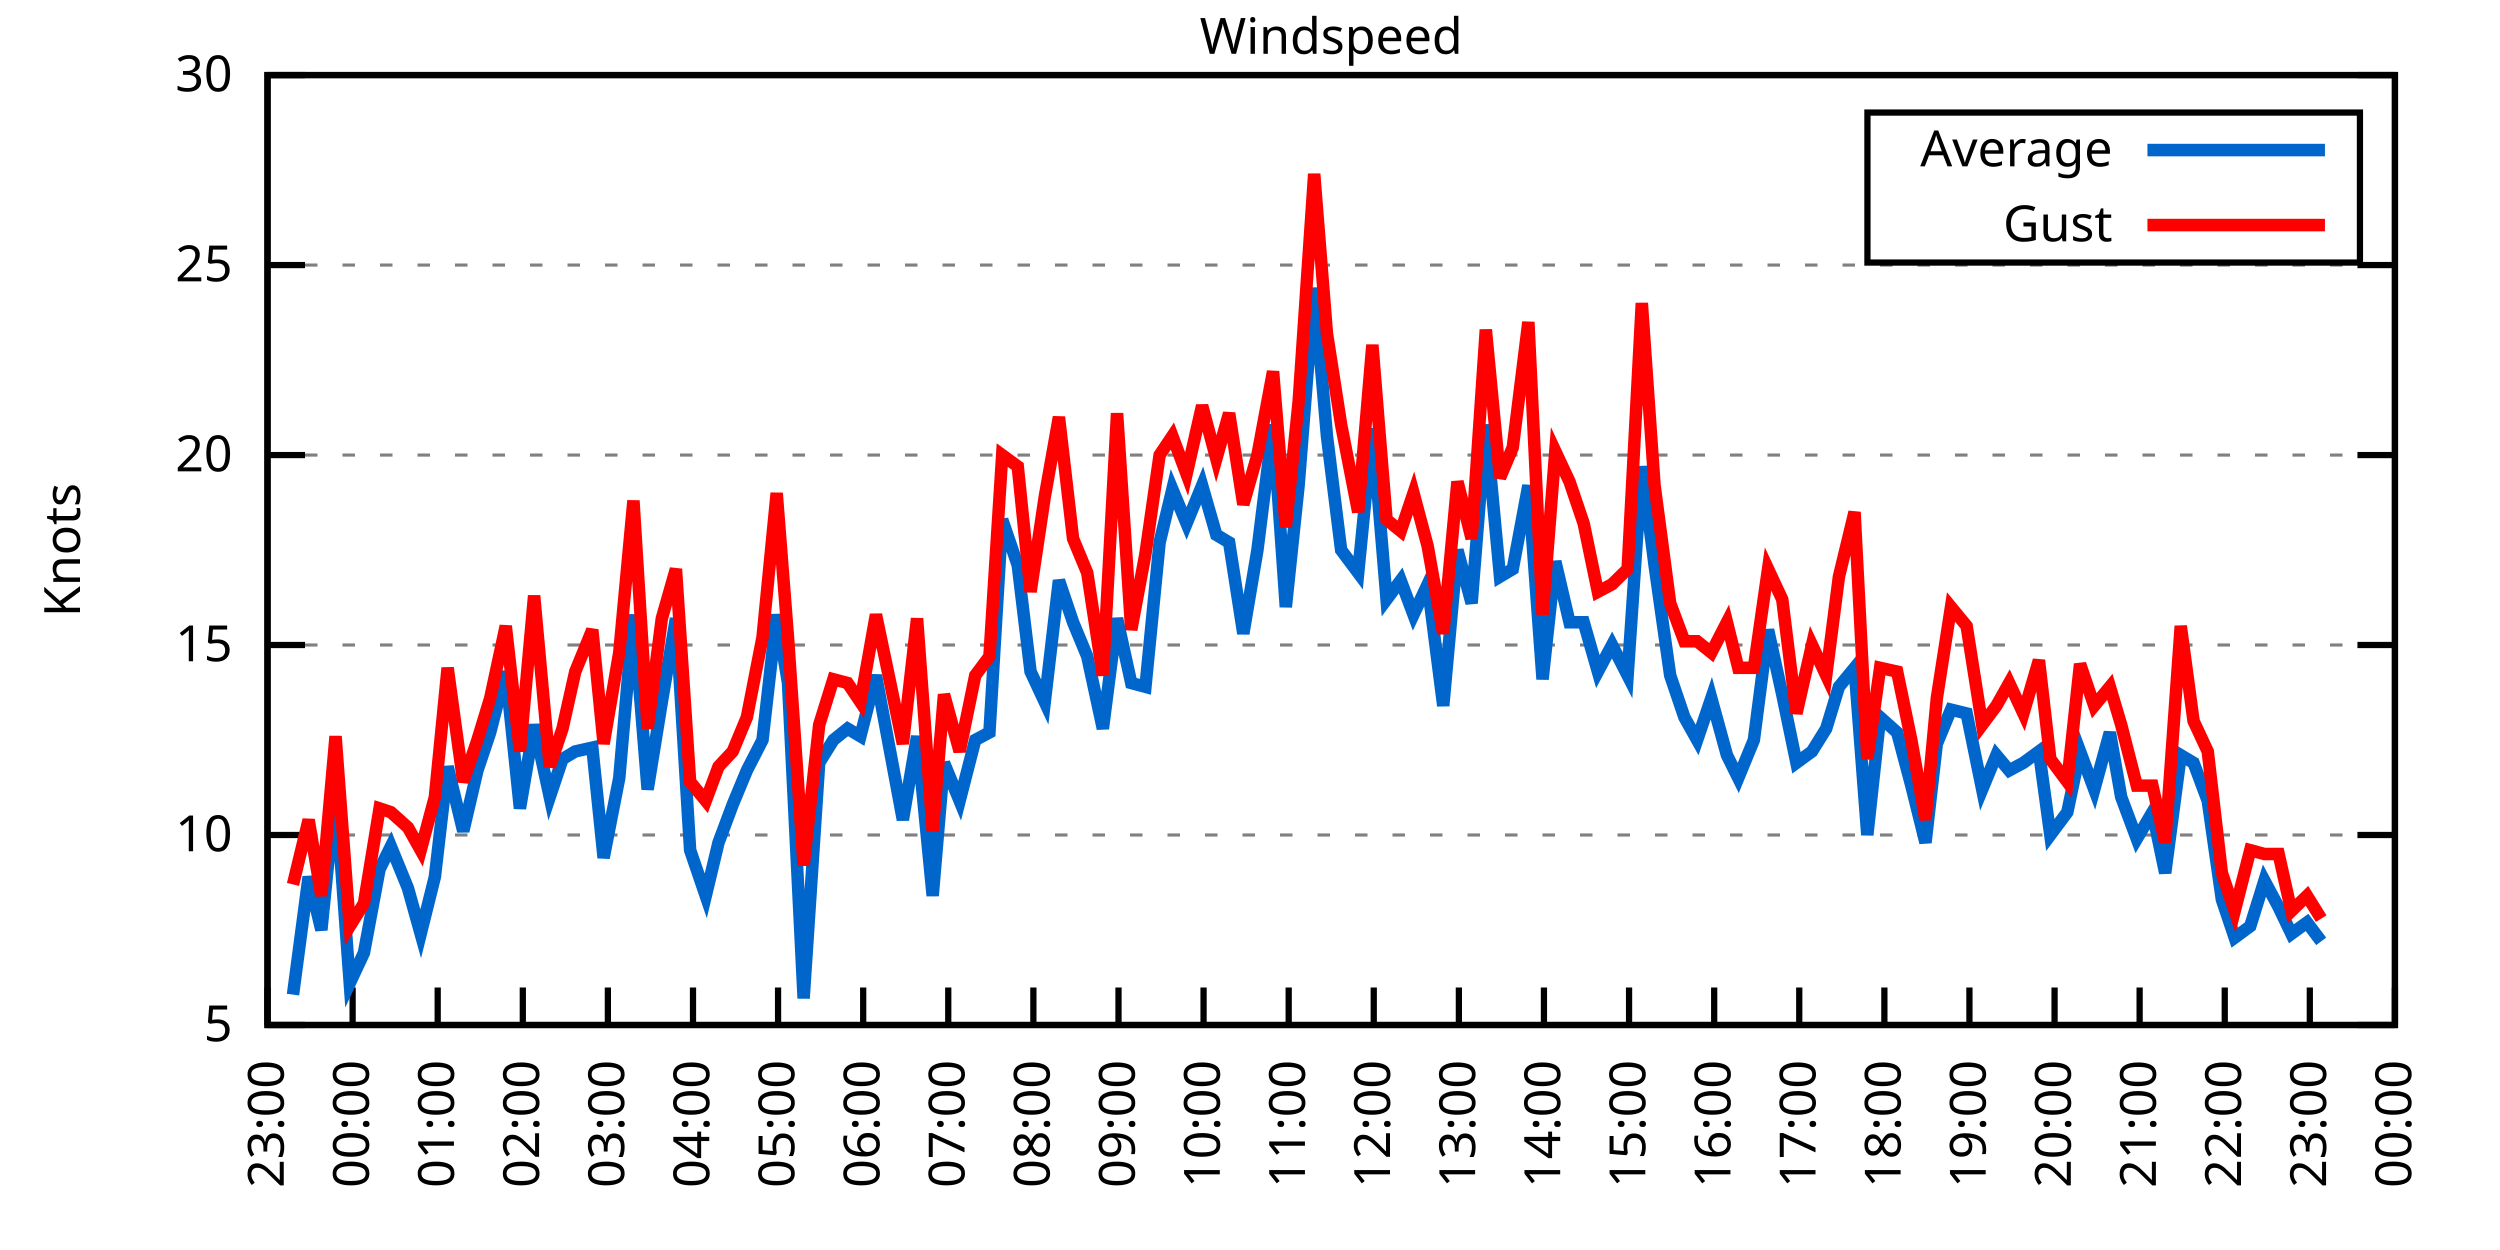
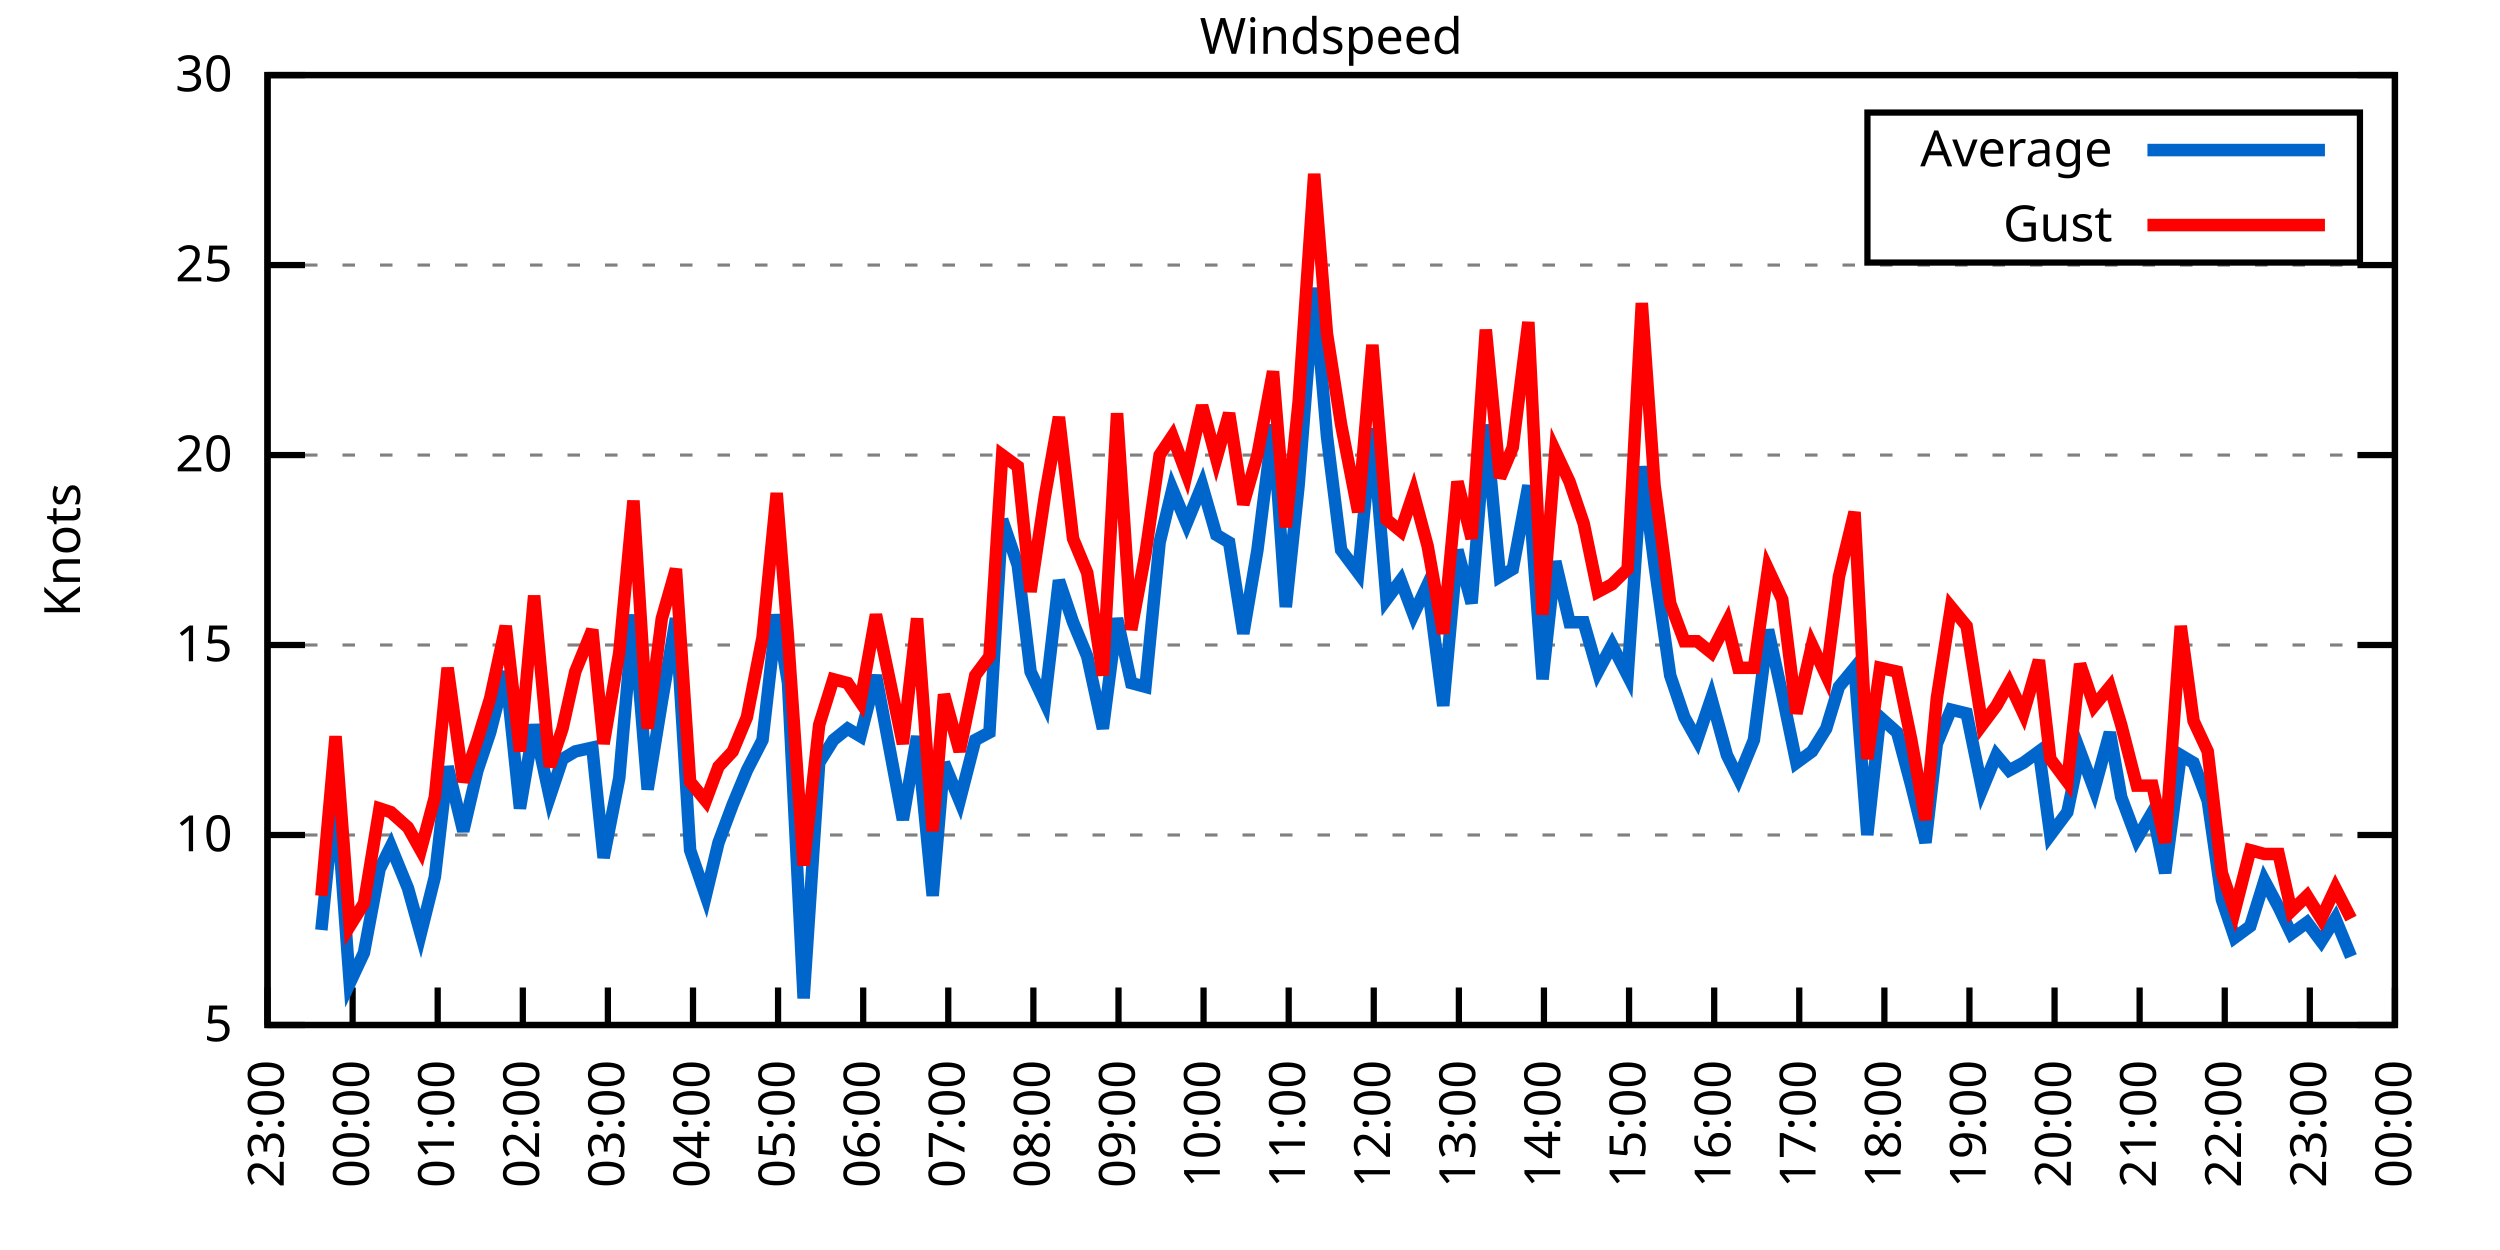
<svg xmlns="http://www.w3.org/2000/svg" xmlns:xlink="http://www.w3.org/1999/xlink" width="400" height="200" viewBox="0 0 400 200">
  <g id="gnuplot_canvas">
    <rect x="0" y="0" width="400" height="200" fill="none" />
    <defs>
      <circle id="gpDot" r="0.5" stroke-width="0.5" stroke="currentColor" />
      <path id="gpPt0" stroke-width="0.333" stroke="currentColor" d="M-1,0 h2 M0,-1 v2" />
      <path id="gpPt1" stroke-width="0.333" stroke="currentColor" d="M-1,-1 L1,1 M1,-1 L-1,1" />
      <path id="gpPt2" stroke-width="0.333" stroke="currentColor" d="M-1,0 L1,0 M0,-1 L0,1 M-1,-1 L1,1 M-1,1 L1,-1" />
      <rect id="gpPt3" stroke-width="0.333" stroke="currentColor" x="-1" y="-1" width="2" height="2" />
      <rect id="gpPt4" stroke-width="0.333" stroke="currentColor" fill="currentColor" x="-1" y="-1" width="2" height="2" />
      <circle id="gpPt5" stroke-width="0.333" stroke="currentColor" cx="0" cy="0" r="1" />
      <use xlink:href="#gpPt5" id="gpPt6" fill="currentColor" stroke="none" />
      <path id="gpPt7" stroke-width="0.333" stroke="currentColor" d="M0,-1.33 L-1.33,0.67 L1.33,0.67 z" />
      <use xlink:href="#gpPt7" id="gpPt8" fill="currentColor" stroke="none" />
      <use xlink:href="#gpPt7" id="gpPt9" stroke="currentColor" transform="rotate(180)" />
      <use xlink:href="#gpPt9" id="gpPt10" fill="currentColor" stroke="none" />
      <use xlink:href="#gpPt3" id="gpPt11" stroke="currentColor" transform="rotate(45)" />
      <use xlink:href="#gpPt11" id="gpPt12" fill="currentColor" stroke="none" />
      <path id="gpPt13" stroke-width="0.333" stroke="currentColor" d="M0,1.330 L1.265,0.411 L0.782,-1.067 L-0.782,-1.076 L-1.265,0.411 z" />
      <use xlink:href="#gpPt13" id="gpPt14" fill="currentColor" stroke="none" />
      <filter id="textbox" filterUnits="objectBoundingBox" x="0" y="0" height="1" width="1">
        <feFlood flood-color="white" flood-opacity="1" result="bgnd" />
        <feComposite in="SourceGraphic" in2="bgnd" operator="atop" />
      </filter>
      <filter id="greybox" filterUnits="objectBoundingBox" x="0" y="0" height="1" width="1">
        <feFlood flood-color="lightgrey" flood-opacity="1" result="grey" />
        <feComposite in="SourceGraphic" in2="grey" operator="atop" />
      </filter>
    </defs>
    <g fill="none" color="white" stroke="currentColor" stroke-width="1.00" stroke-linecap="butt" stroke-linejoin="miter">
</g>
    <g fill="none" color="black" stroke="currentColor" stroke-width="1.00" stroke-linecap="butt" stroke-linejoin="miter">
      <g stroke="none" shape-rendering="crispEdges">
        <polygon fill="rgb(255, 255, 255)" points="42.80,164.00 383.18,164.00 383.18,12.02 42.80,12.02 " />
      </g>
    </g>
    <g fill="none" color="black" stroke="currentColor" stroke-width="1.00" stroke-linecap="butt" stroke-linejoin="miter">
</g>
    <g fill="none" color="black" stroke="black" stroke-width="0.50" stroke-linecap="butt" stroke-linejoin="miter">
</g>
    <g fill="none" color="gray" stroke="currentColor" stroke-width="0.50" stroke-linecap="butt" stroke-linejoin="miter">
      <path stroke="gray" stroke-dasharray="2,4" class="gridline" d="M42.80,164.00 L383.19,164.00  " />
    </g>
    <g fill="none" color="gray" stroke="gray" stroke-width="1.00" stroke-linecap="butt" stroke-linejoin="miter">
</g>
    <g fill="none" color="black" stroke="currentColor" stroke-width="1.00" stroke-linecap="butt" stroke-linejoin="miter">
      <path stroke="black" d="M42.80,164.00 L48.80,164.00 M383.19,164.00 L377.19,164.00  " />
      <g transform="translate(37.20,166.60)" stroke="none" fill="black" font-family="Sans" font-size="8.00" text-anchor="end">
        <text>
          <tspan font-family="Sans"> 5</tspan>
        </text>
      </g>
    </g>
    <g fill="none" color="black" stroke="currentColor" stroke-width="1.00" stroke-linecap="butt" stroke-linejoin="miter">
</g>
    <g fill="none" color="black" stroke="black" stroke-width="0.50" stroke-linecap="butt" stroke-linejoin="miter">
</g>
    <g fill="none" color="gray" stroke="currentColor" stroke-width="0.50" stroke-linecap="butt" stroke-linejoin="miter">
      <path stroke="gray" stroke-dasharray="2,4" class="gridline" d="M42.80,133.60 L383.19,133.60  " />
    </g>
    <g fill="none" color="gray" stroke="gray" stroke-width="1.00" stroke-linecap="butt" stroke-linejoin="miter">
</g>
    <g fill="none" color="black" stroke="currentColor" stroke-width="1.00" stroke-linecap="butt" stroke-linejoin="miter">
      <path stroke="black" d="M42.80,133.60 L48.80,133.60 M383.19,133.60 L377.19,133.60  " />
      <g transform="translate(37.20,136.20)" stroke="none" fill="black" font-family="Sans" font-size="8.00" text-anchor="end">
        <text>
          <tspan font-family="Sans"> 10</tspan>
        </text>
      </g>
    </g>
    <g fill="none" color="black" stroke="currentColor" stroke-width="1.00" stroke-linecap="butt" stroke-linejoin="miter">
</g>
    <g fill="none" color="black" stroke="black" stroke-width="0.50" stroke-linecap="butt" stroke-linejoin="miter">
</g>
    <g fill="none" color="gray" stroke="currentColor" stroke-width="0.50" stroke-linecap="butt" stroke-linejoin="miter">
      <path stroke="gray" stroke-dasharray="2,4" class="gridline" d="M42.80,103.20 L383.19,103.20  " />
    </g>
    <g fill="none" color="gray" stroke="gray" stroke-width="1.00" stroke-linecap="butt" stroke-linejoin="miter">
</g>
    <g fill="none" color="black" stroke="currentColor" stroke-width="1.00" stroke-linecap="butt" stroke-linejoin="miter">
      <path stroke="black" d="M42.80,103.20 L48.80,103.20 M383.19,103.20 L377.19,103.20  " />
      <g transform="translate(37.20,105.80)" stroke="none" fill="black" font-family="Sans" font-size="8.00" text-anchor="end">
        <text>
          <tspan font-family="Sans"> 15</tspan>
        </text>
      </g>
    </g>
    <g fill="none" color="black" stroke="currentColor" stroke-width="1.00" stroke-linecap="butt" stroke-linejoin="miter">
</g>
    <g fill="none" color="black" stroke="black" stroke-width="0.50" stroke-linecap="butt" stroke-linejoin="miter">
</g>
    <g fill="none" color="gray" stroke="currentColor" stroke-width="0.50" stroke-linecap="butt" stroke-linejoin="miter">
      <path stroke="gray" stroke-dasharray="2,4" class="gridline" d="M42.80,72.81 L383.19,72.81  " />
    </g>
    <g fill="none" color="gray" stroke="gray" stroke-width="1.00" stroke-linecap="butt" stroke-linejoin="miter">
</g>
    <g fill="none" color="black" stroke="currentColor" stroke-width="1.00" stroke-linecap="butt" stroke-linejoin="miter">
      <path stroke="black" d="M42.80,72.81 L48.80,72.81 M383.19,72.81 L377.19,72.81  " />
      <g transform="translate(37.20,75.41)" stroke="none" fill="black" font-family="Sans" font-size="8.00" text-anchor="end">
        <text>
          <tspan font-family="Sans"> 20</tspan>
        </text>
      </g>
    </g>
    <g fill="none" color="black" stroke="currentColor" stroke-width="1.00" stroke-linecap="butt" stroke-linejoin="miter">
</g>
    <g fill="none" color="black" stroke="black" stroke-width="0.50" stroke-linecap="butt" stroke-linejoin="miter">
</g>
    <g fill="none" color="gray" stroke="currentColor" stroke-width="0.50" stroke-linecap="butt" stroke-linejoin="miter">
      <path stroke="gray" stroke-dasharray="2,4" class="gridline" d="M42.80,42.41 L383.19,42.41  " />
    </g>
    <g fill="none" color="gray" stroke="gray" stroke-width="1.00" stroke-linecap="butt" stroke-linejoin="miter">
</g>
    <g fill="none" color="black" stroke="currentColor" stroke-width="1.00" stroke-linecap="butt" stroke-linejoin="miter">
      <path stroke="black" d="M42.80,42.41 L48.80,42.41 M383.19,42.41 L377.19,42.41  " />
      <g transform="translate(37.20,45.01)" stroke="none" fill="black" font-family="Sans" font-size="8.00" text-anchor="end">
        <text>
          <tspan font-family="Sans"> 25</tspan>
        </text>
      </g>
    </g>
    <g fill="none" color="black" stroke="currentColor" stroke-width="1.00" stroke-linecap="butt" stroke-linejoin="miter">
</g>
    <g fill="none" color="black" stroke="black" stroke-width="0.50" stroke-linecap="butt" stroke-linejoin="miter">
</g>
    <g fill="none" color="gray" stroke="currentColor" stroke-width="0.50" stroke-linecap="butt" stroke-linejoin="miter">
      <path stroke="gray" stroke-dasharray="2,4" class="gridline" d="M42.80,12.01 L383.19,12.01  " />
    </g>
    <g fill="none" color="gray" stroke="gray" stroke-width="1.00" stroke-linecap="butt" stroke-linejoin="miter">
</g>
    <g fill="none" color="black" stroke="currentColor" stroke-width="1.00" stroke-linecap="butt" stroke-linejoin="miter">
      <path stroke="black" d="M42.80,12.01 L48.80,12.01 M383.19,12.01 L377.19,12.01  " />
      <g transform="translate(37.20,14.61)" stroke="none" fill="black" font-family="Sans" font-size="8.00" text-anchor="end">
        <text>
          <tspan font-family="Sans"> 30</tspan>
        </text>
      </g>
    </g>
    <g fill="none" color="black" stroke="currentColor" stroke-width="1.00" stroke-linecap="butt" stroke-linejoin="miter">
      <path stroke="black" d="M42.80,164.00 L42.80,158.00  " />
      <g transform="translate(45.40,169.60) rotate(270.00)" stroke="none" fill="black" font-family="Sans" font-size="8.00" text-anchor="end">
        <text>
          <tspan font-family="Sans">23:00</tspan>
        </text>
      </g>
    </g>
    <g fill="none" color="black" stroke="currentColor" stroke-width="1.00" stroke-linecap="butt" stroke-linejoin="miter">
      <path stroke="black" d="M56.42,164.00 L56.42,158.00  " />
      <g transform="translate(59.02,169.60) rotate(270.00)" stroke="none" fill="black" font-family="Sans" font-size="8.00" text-anchor="end">
        <text>
          <tspan font-family="Sans">00:00</tspan>
        </text>
      </g>
    </g>
    <g fill="none" color="black" stroke="currentColor" stroke-width="1.00" stroke-linecap="butt" stroke-linejoin="miter">
      <path stroke="black" d="M70.03,164.00 L70.03,158.00  " />
      <g transform="translate(72.63,169.60) rotate(270.00)" stroke="none" fill="black" font-family="Sans" font-size="8.00" text-anchor="end">
        <text>
          <tspan font-family="Sans">01:00</tspan>
        </text>
      </g>
    </g>
    <g fill="none" color="black" stroke="currentColor" stroke-width="1.00" stroke-linecap="butt" stroke-linejoin="miter">
      <path stroke="black" d="M83.65,164.00 L83.65,158.00  " />
      <g transform="translate(86.25,169.60) rotate(270.00)" stroke="none" fill="black" font-family="Sans" font-size="8.00" text-anchor="end">
        <text>
          <tspan font-family="Sans">02:00</tspan>
        </text>
      </g>
    </g>
    <g fill="none" color="black" stroke="currentColor" stroke-width="1.00" stroke-linecap="butt" stroke-linejoin="miter">
      <path stroke="black" d="M97.26,164.00 L97.26,158.00  " />
      <g transform="translate(99.86,169.60) rotate(270.00)" stroke="none" fill="black" font-family="Sans" font-size="8.00" text-anchor="end">
        <text>
          <tspan font-family="Sans">03:00</tspan>
        </text>
      </g>
    </g>
    <g fill="none" color="black" stroke="currentColor" stroke-width="1.00" stroke-linecap="butt" stroke-linejoin="miter">
      <path stroke="black" d="M110.88,164.00 L110.88,158.00  " />
      <g transform="translate(113.48,169.60) rotate(270.00)" stroke="none" fill="black" font-family="Sans" font-size="8.00" text-anchor="end">
        <text>
          <tspan font-family="Sans">04:00</tspan>
        </text>
      </g>
    </g>
    <g fill="none" color="black" stroke="currentColor" stroke-width="1.00" stroke-linecap="butt" stroke-linejoin="miter">
      <path stroke="black" d="M124.49,164.00 L124.49,158.00  " />
      <g transform="translate(127.09,169.60) rotate(270.00)" stroke="none" fill="black" font-family="Sans" font-size="8.00" text-anchor="end">
        <text>
          <tspan font-family="Sans">05:00</tspan>
        </text>
      </g>
    </g>
    <g fill="none" color="black" stroke="currentColor" stroke-width="1.00" stroke-linecap="butt" stroke-linejoin="miter">
      <path stroke="black" d="M138.11,164.00 L138.11,158.00  " />
      <g transform="translate(140.71,169.60) rotate(270.00)" stroke="none" fill="black" font-family="Sans" font-size="8.00" text-anchor="end">
        <text>
          <tspan font-family="Sans">06:00</tspan>
        </text>
      </g>
    </g>
    <g fill="none" color="black" stroke="currentColor" stroke-width="1.00" stroke-linecap="butt" stroke-linejoin="miter">
      <path stroke="black" d="M151.72,164.00 L151.72,158.00  " />
      <g transform="translate(154.32,169.60) rotate(270.00)" stroke="none" fill="black" font-family="Sans" font-size="8.00" text-anchor="end">
        <text>
          <tspan font-family="Sans">07:00</tspan>
        </text>
      </g>
    </g>
    <g fill="none" color="black" stroke="currentColor" stroke-width="1.00" stroke-linecap="butt" stroke-linejoin="miter">
      <path stroke="black" d="M165.34,164.00 L165.34,158.00  " />
      <g transform="translate(167.94,169.60) rotate(270.00)" stroke="none" fill="black" font-family="Sans" font-size="8.00" text-anchor="end">
        <text>
          <tspan font-family="Sans">08:00</tspan>
        </text>
      </g>
    </g>
    <g fill="none" color="black" stroke="currentColor" stroke-width="1.00" stroke-linecap="butt" stroke-linejoin="miter">
      <path stroke="black" d="M178.96,164.00 L178.96,158.00  " />
      <g transform="translate(181.56,169.60) rotate(270.00)" stroke="none" fill="black" font-family="Sans" font-size="8.00" text-anchor="end">
        <text>
          <tspan font-family="Sans">09:00</tspan>
        </text>
      </g>
    </g>
    <g fill="none" color="black" stroke="currentColor" stroke-width="1.00" stroke-linecap="butt" stroke-linejoin="miter">
      <path stroke="black" d="M192.57,164.00 L192.57,158.00  " />
      <g transform="translate(195.17,169.60) rotate(270.00)" stroke="none" fill="black" font-family="Sans" font-size="8.00" text-anchor="end">
        <text>
          <tspan font-family="Sans">10:00</tspan>
        </text>
      </g>
    </g>
    <g fill="none" color="black" stroke="currentColor" stroke-width="1.00" stroke-linecap="butt" stroke-linejoin="miter">
      <path stroke="black" d="M206.19,164.00 L206.19,158.00  " />
      <g transform="translate(208.79,169.60) rotate(270.00)" stroke="none" fill="black" font-family="Sans" font-size="8.00" text-anchor="end">
        <text>
          <tspan font-family="Sans">11:00</tspan>
        </text>
      </g>
    </g>
    <g fill="none" color="black" stroke="currentColor" stroke-width="1.00" stroke-linecap="butt" stroke-linejoin="miter">
      <path stroke="black" d="M219.80,164.00 L219.80,158.00  " />
      <g transform="translate(222.40,169.60) rotate(270.00)" stroke="none" fill="black" font-family="Sans" font-size="8.00" text-anchor="end">
        <text>
          <tspan font-family="Sans">12:00</tspan>
        </text>
      </g>
    </g>
    <g fill="none" color="black" stroke="currentColor" stroke-width="1.00" stroke-linecap="butt" stroke-linejoin="miter">
      <path stroke="black" d="M233.42,164.00 L233.42,158.00  " />
      <g transform="translate(236.02,169.60) rotate(270.00)" stroke="none" fill="black" font-family="Sans" font-size="8.00" text-anchor="end">
        <text>
          <tspan font-family="Sans">13:00</tspan>
        </text>
      </g>
    </g>
    <g fill="none" color="black" stroke="currentColor" stroke-width="1.00" stroke-linecap="butt" stroke-linejoin="miter">
      <path stroke="black" d="M247.03,164.00 L247.03,158.00  " />
      <g transform="translate(249.63,169.60) rotate(270.00)" stroke="none" fill="black" font-family="Sans" font-size="8.00" text-anchor="end">
        <text>
          <tspan font-family="Sans">14:00</tspan>
        </text>
      </g>
    </g>
    <g fill="none" color="black" stroke="currentColor" stroke-width="1.00" stroke-linecap="butt" stroke-linejoin="miter">
      <path stroke="black" d="M260.65,164.00 L260.65,158.00  " />
      <g transform="translate(263.25,169.60) rotate(270.00)" stroke="none" fill="black" font-family="Sans" font-size="8.00" text-anchor="end">
        <text>
          <tspan font-family="Sans">15:00</tspan>
        </text>
      </g>
    </g>
    <g fill="none" color="black" stroke="currentColor" stroke-width="1.00" stroke-linecap="butt" stroke-linejoin="miter">
      <path stroke="black" d="M274.27,164.00 L274.27,158.00  " />
      <g transform="translate(276.87,169.60) rotate(270.00)" stroke="none" fill="black" font-family="Sans" font-size="8.00" text-anchor="end">
        <text>
          <tspan font-family="Sans">16:00</tspan>
        </text>
      </g>
    </g>
    <g fill="none" color="black" stroke="currentColor" stroke-width="1.00" stroke-linecap="butt" stroke-linejoin="miter">
      <path stroke="black" d="M287.88,164.00 L287.88,158.00  " />
      <g transform="translate(290.48,169.60) rotate(270.00)" stroke="none" fill="black" font-family="Sans" font-size="8.00" text-anchor="end">
        <text>
          <tspan font-family="Sans">17:00</tspan>
        </text>
      </g>
    </g>
    <g fill="none" color="black" stroke="currentColor" stroke-width="1.00" stroke-linecap="butt" stroke-linejoin="miter">
      <path stroke="black" d="M301.50,164.00 L301.50,158.00  " />
      <g transform="translate(304.10,169.60) rotate(270.00)" stroke="none" fill="black" font-family="Sans" font-size="8.00" text-anchor="end">
        <text>
          <tspan font-family="Sans">18:00</tspan>
        </text>
      </g>
    </g>
    <g fill="none" color="black" stroke="currentColor" stroke-width="1.00" stroke-linecap="butt" stroke-linejoin="miter">
      <path stroke="black" d="M315.11,164.00 L315.11,158.00  " />
      <g transform="translate(317.71,169.60) rotate(270.00)" stroke="none" fill="black" font-family="Sans" font-size="8.00" text-anchor="end">
        <text>
          <tspan font-family="Sans">19:00</tspan>
        </text>
      </g>
    </g>
    <g fill="none" color="black" stroke="currentColor" stroke-width="1.00" stroke-linecap="butt" stroke-linejoin="miter">
      <path stroke="black" d="M328.73,164.00 L328.73,158.00  " />
      <g transform="translate(331.33,169.60) rotate(270.00)" stroke="none" fill="black" font-family="Sans" font-size="8.00" text-anchor="end">
        <text>
          <tspan font-family="Sans">20:00</tspan>
        </text>
      </g>
    </g>
    <g fill="none" color="black" stroke="currentColor" stroke-width="1.00" stroke-linecap="butt" stroke-linejoin="miter">
      <path stroke="black" d="M342.34,164.00 L342.34,158.00  " />
      <g transform="translate(344.94,169.60) rotate(270.00)" stroke="none" fill="black" font-family="Sans" font-size="8.00" text-anchor="end">
        <text>
          <tspan font-family="Sans">21:00</tspan>
        </text>
      </g>
    </g>
    <g fill="none" color="black" stroke="currentColor" stroke-width="1.00" stroke-linecap="butt" stroke-linejoin="miter">
      <path stroke="black" d="M355.96,164.00 L355.96,158.00  " />
      <g transform="translate(358.56,169.60) rotate(270.00)" stroke="none" fill="black" font-family="Sans" font-size="8.00" text-anchor="end">
        <text>
          <tspan font-family="Sans">22:00</tspan>
        </text>
      </g>
    </g>
    <g fill="none" color="black" stroke="currentColor" stroke-width="1.00" stroke-linecap="butt" stroke-linejoin="miter">
      <path stroke="black" d="M369.57,164.00 L369.57,158.00  " />
      <g transform="translate(372.17,169.60) rotate(270.00)" stroke="none" fill="black" font-family="Sans" font-size="8.00" text-anchor="end">
        <text>
          <tspan font-family="Sans">23:00</tspan>
        </text>
      </g>
    </g>
    <g fill="none" color="black" stroke="currentColor" stroke-width="1.00" stroke-linecap="butt" stroke-linejoin="miter">
      <path stroke="black" d="M383.19,164.00 L383.19,158.00  " />
      <g transform="translate(385.79,169.60) rotate(270.00)" stroke="none" fill="black" font-family="Sans" font-size="8.00" text-anchor="end">
        <text>
          <tspan font-family="Sans">00:00</tspan>
        </text>
      </g>
    </g>
    <g fill="none" color="black" stroke="currentColor" stroke-width="1.00" stroke-linecap="butt" stroke-linejoin="miter">
</g>
    <g fill="none" color="black" stroke="currentColor" stroke-width="1.00" stroke-linecap="butt" stroke-linejoin="miter">
      <path stroke="black" d="M42.80,12.01 L42.80,164.00 L383.19,164.00 L383.19,12.01 L42.80,12.01 Z  " />
    </g>
    <g fill="none" color="black" stroke="currentColor" stroke-width="1.00" stroke-linecap="butt" stroke-linejoin="miter">
</g>
    <g fill="none" color="black" stroke="currentColor" stroke-width="1.00" stroke-linecap="butt" stroke-linejoin="miter">
      <path stroke="black" d="M298.79,42.01 L298.79,18.01 L377.59,18.01 L377.59,42.01 L298.79,42.01 Z  " />
    </g>
    <g id="Windspeed_plot_1">
      <g fill="none" color="white" stroke="black" stroke-width="2.00" stroke-linecap="butt" stroke-linejoin="miter">
</g>
      <g fill="none" color="black" stroke="currentColor" stroke-width="2.00" stroke-linecap="butt" stroke-linejoin="miter">
        <g transform="translate(337.99,26.61)" stroke="none" fill="black" font-family="Sans" font-size="8.00" text-anchor="end">
          <text>
            <tspan font-family="Sans">Average</tspan>
          </text>
        </g>
      </g>
      <g fill="none" color="black" stroke="currentColor" stroke-width="2.00" stroke-linecap="butt" stroke-linejoin="miter">
-         <path stroke="rgb(  0, 102, 204)" d="M343.59,24.01 L371.99,24.01 M46.88,159.14 L49.38,140.29 L51.42,148.80 L53.69,126.31 L55.96,157.31 L58.23,152.45   L60.73,139.07 L62.54,135.43 L65.27,142.11 L67.31,149.41 L69.58,140.29 L71.62,122.66 L74.12,132.99 L76.39,123.27   L78.43,117.19 L80.92,107.46 L83.19,129.35 L85.46,115.97 L87.96,127.52 L90.00,121.44 L92.04,120.23 L94.77,119.62   L96.58,137.25 L99.08,124.48 L101.35,98.34 L103.62,126.31 L105.89,112.32 L108.15,98.95 L110.42,136.03 L112.92,143.33   L114.96,134.82 L117.23,128.74 L119.50,123.27 L122.00,118.40 L124.27,98.34 L126.08,109.28 L128.58,159.74 L131.07,122.05   L133.34,118.40 L135.61,116.58 L137.66,117.80 L140.15,108.07 L142.19,119.01 L144.46,131.17 L146.73,117.80 L149.23,143.33   L151.04,122.05 L153.54,128.13 L156.04,118.40 L158.31,117.19 L160.35,83.14 L162.84,90.44 L164.89,107.46 L167.16,112.32   L169.43,92.87 L171.69,99.56 L173.96,105.03 L176.46,116.58 L178.73,98.95 L181.00,109.28 L183.27,109.89 L185.54,86.79   L187.58,78.28 L189.85,83.75 L192.34,77.67 L194.61,85.57 L196.66,86.79 L198.93,101.38 L201.19,88.00 L203.69,67.94   L205.73,97.12 L207.78,77.67 L210.27,46.06 L212.31,69.77 L214.58,88.00 L217.31,91.65 L219.58,68.55 L221.85,95.91   L224.11,92.87 L226.16,98.34 L228.43,93.48 L230.92,112.93 L233.19,88.00 L235.46,96.52 L237.73,67.94 L240.00,92.26   L242.04,91.04 L244.54,77.67 L246.81,108.68 L248.85,89.83 L251.12,99.56 L253.39,99.56 L255.66,107.46 L257.93,103.20   L260.42,108.07 L262.69,74.63 L264.73,90.44 L267.23,108.07 L269.50,114.76 L271.54,118.40 L273.81,111.72 L276.31,120.83   L278.12,124.48 L280.62,118.40 L282.89,100.77 L285.16,111.11 L287.43,122.05 L289.92,120.23 L292.19,116.58 L294.23,109.89   L296.73,106.85 L298.77,133.60 L300.82,114.76 L303.54,117.19 L305.81,125.70 L308.08,134.82 L309.89,119.01 L312.16,113.54   L314.66,114.15 L317.15,126.31 L319.42,120.83 L321.47,123.27 L323.74,122.05 L326.23,120.23 L328.05,133.60 L330.77,129.95   L332.81,120.23 L335.08,126.31 L337.58,117.19 L339.39,127.52 L341.89,134.21 L344.39,129.95 L346.43,139.68 L348.92,120.83   L350.97,122.05 L353.24,128.13 L355.50,143.94 L357.55,150.02 L360.04,148.19 L362.31,140.90 L364.58,145.15 L366.62,149.41   L369.12,147.59 L371.39,150.62  " />
+         <path stroke="rgb(  0, 102, 204)" d="M343.59,24.01 L371.99,24.01 M51.42,148.80 L53.69,126.31 L55.96,157.31 L58.23,152.45 L60.73,139.07 L62.54,135.43   L65.27,142.11 L67.31,149.41 L69.58,140.29 L71.62,122.66 L74.12,132.99 L76.39,123.27 L78.43,117.19 L80.92,107.46   L83.19,129.35 L85.46,115.97 L87.96,127.52 L90.00,121.44 L92.04,120.23 L94.77,119.62 L96.58,137.25 L99.08,124.48   L101.35,98.34 L103.62,126.31 L105.89,112.32 L108.15,98.95 L110.42,136.03 L112.92,143.33 L114.96,134.82 L117.23,128.74   L119.50,123.27 L122.00,118.40 L124.27,98.34 L126.08,109.28 L128.58,159.74 L131.07,122.05 L133.34,118.40 L135.61,116.58   L137.66,117.80 L140.15,108.07 L142.19,119.01 L144.46,131.17 L146.73,117.80 L149.23,143.33 L151.04,122.05 L153.54,128.13   L156.04,118.40 L158.31,117.19 L160.35,83.14 L162.84,90.44 L164.89,107.46 L167.16,112.32 L169.43,92.87 L171.69,99.56   L173.96,105.03 L176.46,116.58 L178.73,98.95 L181.00,109.28 L183.27,109.89 L185.54,86.79 L187.58,78.28 L189.85,83.75   L192.34,77.67 L194.61,85.57 L196.66,86.79 L198.93,101.38 L201.19,88.00 L203.69,67.94 L205.73,97.12 L207.78,77.67   L210.27,46.06 L212.31,69.77 L214.58,88.00 L217.31,91.65 L219.58,68.55 L221.85,95.91 L224.11,92.87 L226.16,98.34   L228.43,93.48 L230.92,112.93 L233.19,88.00 L235.46,96.52 L237.73,67.94 L240.00,92.26 L242.04,91.04 L244.54,77.67   L246.81,108.68 L248.85,89.83 L251.12,99.56 L253.39,99.56 L255.66,107.46 L257.93,103.20 L260.42,108.07 L262.69,74.63   L264.73,90.44 L267.23,108.07 L269.50,114.76 L271.54,118.40 L273.81,111.72 L276.31,120.83 L278.12,124.48 L280.62,118.40   L282.89,100.77 L285.16,111.11 L287.43,122.05 L289.92,120.23 L292.19,116.58 L294.23,109.89 L296.73,106.85 L298.77,133.60   L300.82,114.76 L303.54,117.19 L305.81,125.70 L308.08,134.82 L309.89,119.01 L312.16,113.54 L314.66,114.15 L317.15,126.31   L319.42,120.83 L321.47,123.27 L323.74,122.05 L326.23,120.23 L328.05,133.60 L330.77,129.95 L332.81,120.23 L335.08,126.31   L337.58,117.19 L339.39,127.52 L341.89,134.21 L344.39,129.95 L346.43,139.68 L348.92,120.83 L350.97,122.05 L353.24,128.13   L355.50,143.94 L357.55,150.02 L360.04,148.19 L362.31,140.90 L364.58,145.15 L366.62,149.41 L369.12,147.59 L371.39,150.62   L373.66,146.98 L376.16,153.06  " />
      </g>
    </g>
    <g id="Windspeed_plot_2">
      <g fill="none" color="black" stroke="currentColor" stroke-width="2.00" stroke-linecap="butt" stroke-linejoin="miter">
        <g transform="translate(337.99,38.61)" stroke="none" fill="black" font-family="Sans" font-size="8.00" text-anchor="end">
          <text>
            <tspan font-family="Sans">Gust</tspan>
          </text>
        </g>
      </g>
      <g fill="none" color="black" stroke="currentColor" stroke-width="2.00" stroke-linecap="butt" stroke-linejoin="miter">
-         <path stroke="rgb(255,   0,   0)" d="M343.59,36.01 L371.99,36.01 M46.88,141.51 L49.38,131.17 L51.42,143.33 L53.69,117.80 L55.96,148.19 L58.23,144.55   L60.73,129.35 L62.54,129.95 L65.27,132.39 L67.31,136.03 L69.58,127.52 L71.62,106.85 L74.12,125.09 L76.39,118.40   L78.43,111.72 L80.92,100.16 L83.19,120.23 L85.46,95.30 L87.96,122.66 L90.00,116.58 L92.04,107.46 L94.77,100.77   L96.58,119.01 L99.08,104.42 L101.35,80.10 L103.62,116.58 L105.89,98.95 L108.15,91.04 L110.42,125.09 L112.92,128.13   L114.96,122.66 L117.23,120.23 L119.50,114.76 L122.00,101.99 L124.27,78.89 L126.08,101.99 L128.58,138.47 L131.07,115.97   L133.34,108.68 L135.61,109.28 L137.66,112.32 L140.15,98.34 L142.19,108.07 L144.46,119.01 L146.73,98.95 L149.23,132.99   L151.04,111.11 L153.54,120.23 L156.04,108.07 L158.31,105.03 L160.35,72.81 L162.84,74.63 L164.89,94.69 L167.16,79.49   L169.43,66.73 L171.69,86.18 L173.96,91.65 L176.46,108.07 L178.73,66.12 L181.00,100.77 L183.27,88.61 L185.54,72.81   L187.58,69.77 L189.85,75.85 L192.34,64.90 L194.61,73.41 L196.66,66.12 L198.93,80.71 L201.19,72.81 L203.69,59.43   L205.73,84.36 L207.78,64.29 L210.27,27.82 L212.31,53.35 L214.58,67.94 L217.31,81.93 L219.58,55.18 L221.85,83.14   L224.11,84.97 L226.16,78.89 L228.43,87.40 L230.92,101.38 L233.19,77.06 L235.46,86.18 L237.73,52.74 L240.00,76.45   L242.04,71.59 L244.54,51.53 L246.81,98.34 L248.85,72.20 L251.12,77.06 L253.39,83.75 L255.66,94.69 L257.93,93.48   L260.42,91.04 L262.69,48.49 L264.73,77.67 L267.23,96.52 L269.50,102.60 L271.54,102.60 L273.81,104.42 L276.31,99.56   L278.12,106.85 L280.62,106.85 L282.89,91.04 L285.16,95.91 L287.43,114.15 L289.92,103.20 L292.19,108.07 L294.23,92.26   L296.73,81.93 L298.77,121.44 L300.82,106.85 L303.54,107.46 L305.81,118.40 L308.08,131.17 L309.89,111.72 L312.16,97.12   L314.66,100.16 L317.15,115.97 L319.42,112.93 L321.47,109.28 L323.74,114.15 L326.23,105.64 L328.05,121.44 L330.77,125.09   L332.81,106.24 L335.08,112.93 L337.58,109.89 L339.39,115.97 L341.89,125.70 L344.39,125.70 L346.43,134.82 L348.92,100.16   L350.97,115.36 L353.24,120.23 L355.50,139.68 L357.55,145.76 L360.04,136.03 L362.31,136.64 L364.58,136.64 L366.62,145.76   L369.12,143.33 L371.39,146.98  " />
+         <path stroke="rgb(255,   0,   0)" d="M343.59,36.01 L371.99,36.01 M51.42,143.33 L53.69,117.80 L55.96,148.19 L58.23,144.55 L60.73,129.35 L62.54,129.95   L65.27,132.39 L67.31,136.03 L69.58,127.52 L71.62,106.85 L74.12,125.09 L76.39,118.40 L78.43,111.72 L80.92,100.16   L83.19,120.23 L85.46,95.30 L87.96,122.66 L90.00,116.58 L92.04,107.46 L94.77,100.77 L96.58,119.01 L99.08,104.42   L101.35,80.10 L103.62,116.58 L105.89,98.95 L108.15,91.04 L110.42,125.09 L112.92,128.13 L114.96,122.66 L117.23,120.23   L119.50,114.76 L122.00,101.99 L124.27,78.89 L126.08,101.99 L128.58,138.47 L131.07,115.97 L133.34,108.68 L135.61,109.28   L137.66,112.32 L140.15,98.34 L142.19,108.07 L144.46,119.01 L146.73,98.95 L149.23,132.99 L151.04,111.11 L153.54,120.23   L156.04,108.07 L158.31,105.03 L160.35,72.81 L162.84,74.63 L164.89,94.69 L167.16,79.49 L169.43,66.73 L171.69,86.18   L173.96,91.65 L176.46,108.07 L178.73,66.12 L181.00,100.77 L183.27,88.61 L185.54,72.81 L187.58,69.77 L189.85,75.85   L192.34,64.90 L194.61,73.41 L196.66,66.12 L198.93,80.71 L201.19,72.81 L203.69,59.43 L205.73,84.36 L207.78,64.29   L210.27,27.82 L212.31,53.35 L214.58,67.94 L217.31,81.93 L219.58,55.18 L221.85,83.14 L224.11,84.97 L226.16,78.89   L228.43,87.40 L230.92,101.38 L233.19,77.06 L235.46,86.18 L237.73,52.74 L240.00,76.45 L242.04,71.59 L244.54,51.53   L246.81,98.34 L248.85,72.20 L251.12,77.06 L253.39,83.75 L255.66,94.69 L257.93,93.48 L260.42,91.04 L262.69,48.49   L264.73,77.67 L267.23,96.52 L269.50,102.60 L271.54,102.60 L273.81,104.42 L276.31,99.56 L278.12,106.85 L280.62,106.85   L282.89,91.04 L285.16,95.91 L287.43,114.15 L289.92,103.20 L292.19,108.07 L294.23,92.26 L296.73,81.93 L298.77,121.44   L300.82,106.85 L303.54,107.46 L305.81,118.40 L308.08,131.17 L309.89,111.72 L312.16,97.12 L314.66,100.16 L317.15,115.97   L319.42,112.93 L321.47,109.28 L323.74,114.15 L326.23,105.64 L328.05,121.44 L330.77,125.09 L332.81,106.24 L335.08,112.93   L337.58,109.89 L339.39,115.97 L341.89,125.70 L344.39,125.70 L346.43,134.82 L348.92,100.16 L350.97,115.36 L353.24,120.23   L355.50,139.68 L357.55,145.76 L360.04,136.03 L362.31,136.64 L364.58,136.64 L366.62,145.76 L369.12,143.33 L371.39,146.98   L373.66,142.11 L376.16,146.98  " />
      </g>
    </g>
    <g fill="none" color="black" stroke="currentColor" stroke-width="2.00" stroke-linecap="butt" stroke-linejoin="miter">
</g>
    <g fill="none" color="black" stroke="black" stroke-width="1.00" stroke-linecap="butt" stroke-linejoin="miter">
</g>
    <g fill="none" color="black" stroke="currentColor" stroke-width="1.00" stroke-linecap="butt" stroke-linejoin="miter">
      <path stroke="black" d="M42.80,12.01 L42.80,164.00 L383.19,164.00 L383.19,12.01 L42.80,12.01 Z  " />
      <g transform="translate(12.80,88.01) rotate(270.00)" stroke="none" fill="black" font-family="Sans" font-size="8.00" text-anchor="middle">
        <text>
          <tspan font-family="Sans">Knots</tspan>
        </text>
      </g>
    </g>
    <g fill="none" color="black" stroke="currentColor" stroke-width="1.00" stroke-linecap="butt" stroke-linejoin="miter">
</g>
    <g fill="none" color="black" stroke="currentColor" stroke-width="1.00" stroke-linecap="butt" stroke-linejoin="miter">
      <g transform="translate(212.99,8.61)" stroke="none" fill="black" font-family="Sans" font-size="8.00" text-anchor="middle">
        <text>
          <tspan font-family="Sans">Windspeed</tspan>
        </text>
      </g>
    </g>
    <g fill="none" color="black" stroke="currentColor" stroke-width="1.00" stroke-linecap="butt" stroke-linejoin="miter">
</g>
  </g>
</svg>
